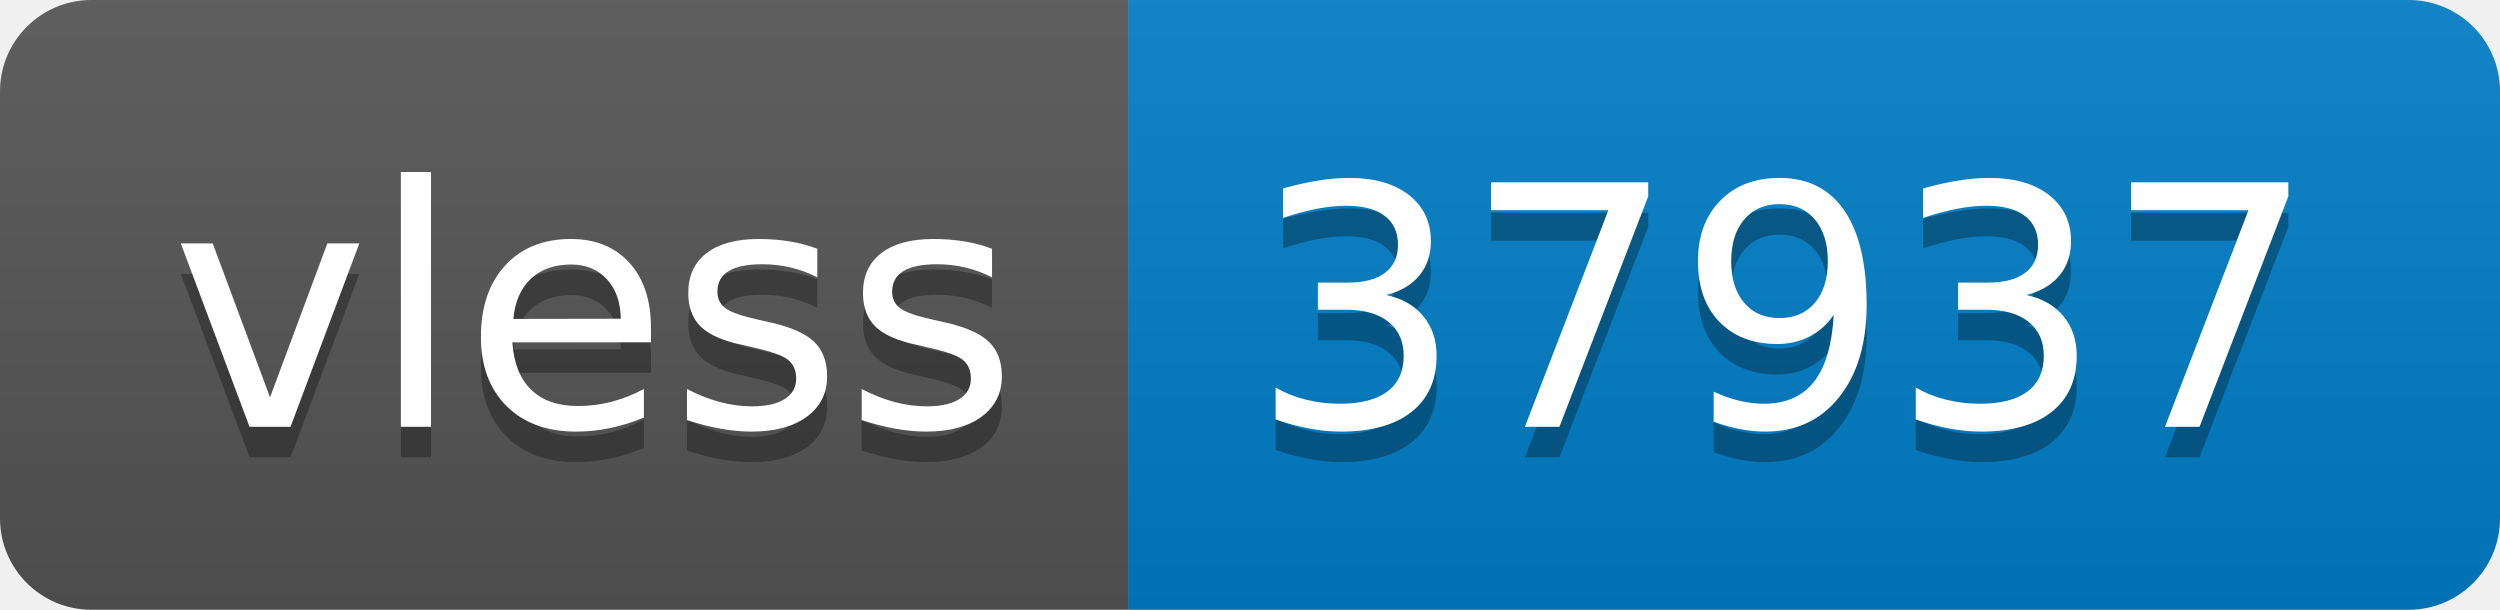
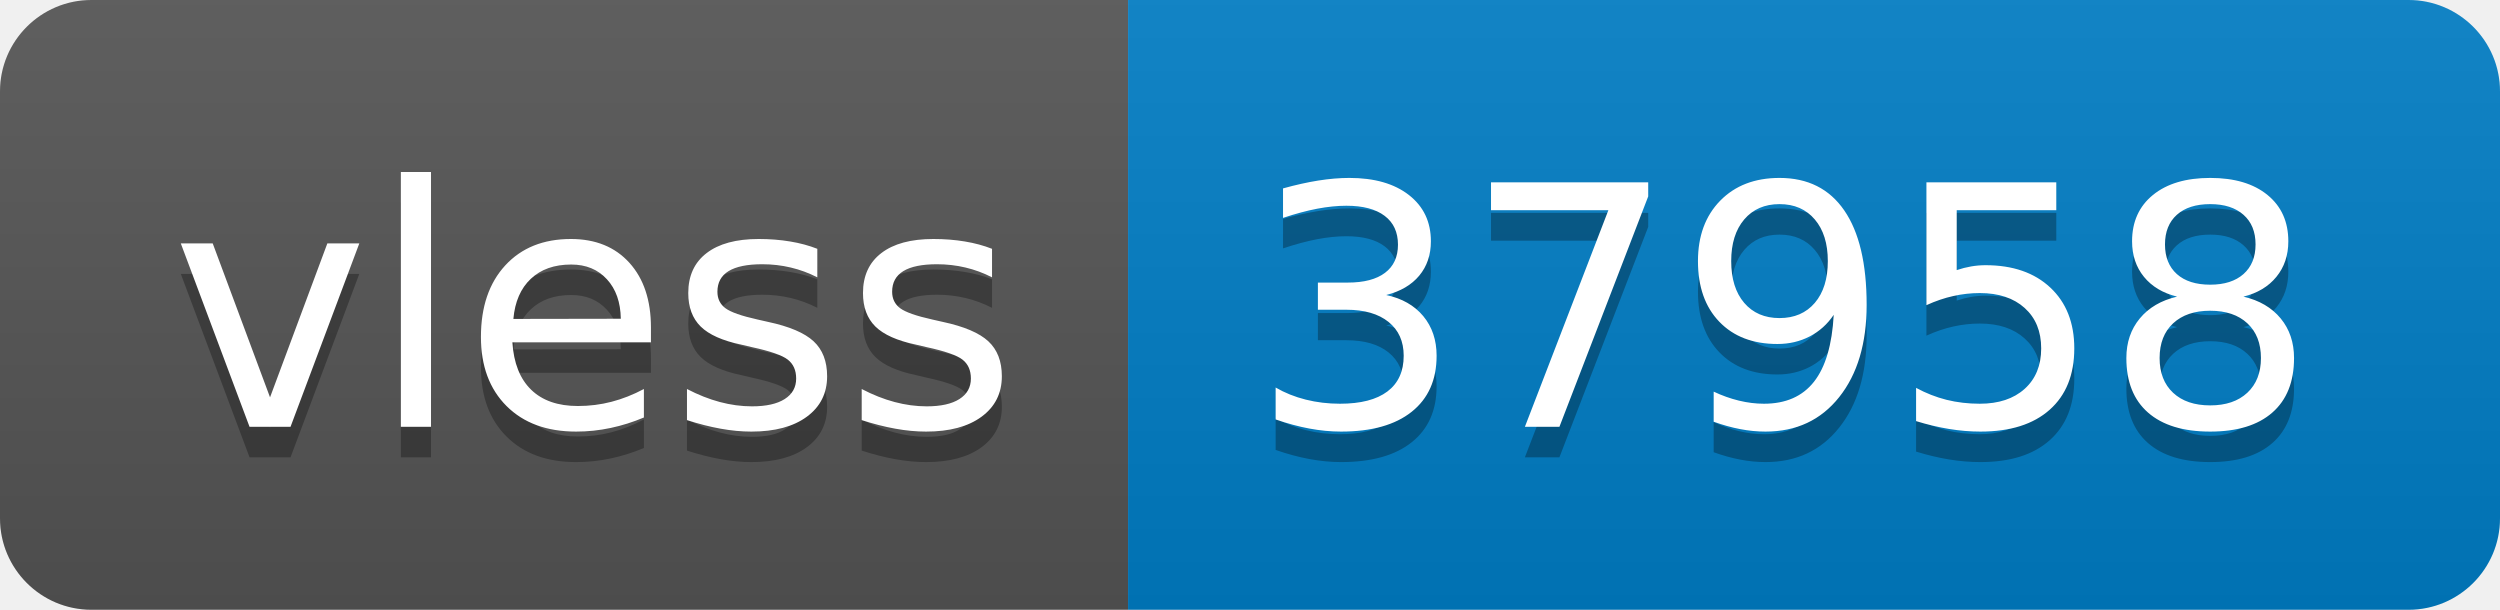
- <svg xmlns="http://www.w3.org/2000/svg" width="82" height="20" role="img" aria-label="vless: 37937">
+ <svg xmlns="http://www.w3.org/2000/svg" width="82" height="20" role="img" aria-label="vless: 37958">
  <linearGradient id="s" x2="0" y2="100%">
    <stop offset="0" stop-color="#bbb" stop-opacity=".1" />
    <stop offset="1" stop-opacity=".1" />
  </linearGradient>
  <clipPath id="r">
    <rect width="82" height="20" rx="3" fill="#fff" />
  </clipPath>
  <g clip-path="url(#r)">
    <rect width="37" height="20" fill="#555" />
    <rect x="37" width="45" height="20" fill="#007ec6" />
    <rect width="82" height="20" fill="url(#s)" />
  </g>
  <g fill="#fff" text-anchor="middle" font-family="Verdana,Geneva,DejaVu Sans,sans-serif" text-rendering="geometricPrecision" font-size="110">
    <text aria-hidden="true" x="195" y="150" fill="#010101" fill-opacity=".3" transform="scale(.1)" textLength="270">vless</text>
    <text x="195" y="140" transform="scale(.1)" fill="#fff" textLength="270">vless</text>
-     <text aria-hidden="true" x="585" y="150" fill="#010101" fill-opacity=".3" transform="scale(.1)" textLength="350">37937</text>
-     <text x="585" y="140" transform="scale(.1)" fill="#fff" textLength="350">37937</text>
+     <text aria-hidden="true" x="585" y="150" fill="#010101" fill-opacity=".3" transform="scale(.1)" textLength="350">37958</text>
+     <text x="585" y="140" transform="scale(.1)" fill="#fff" textLength="350">37958</text>
  </g>
</svg>
